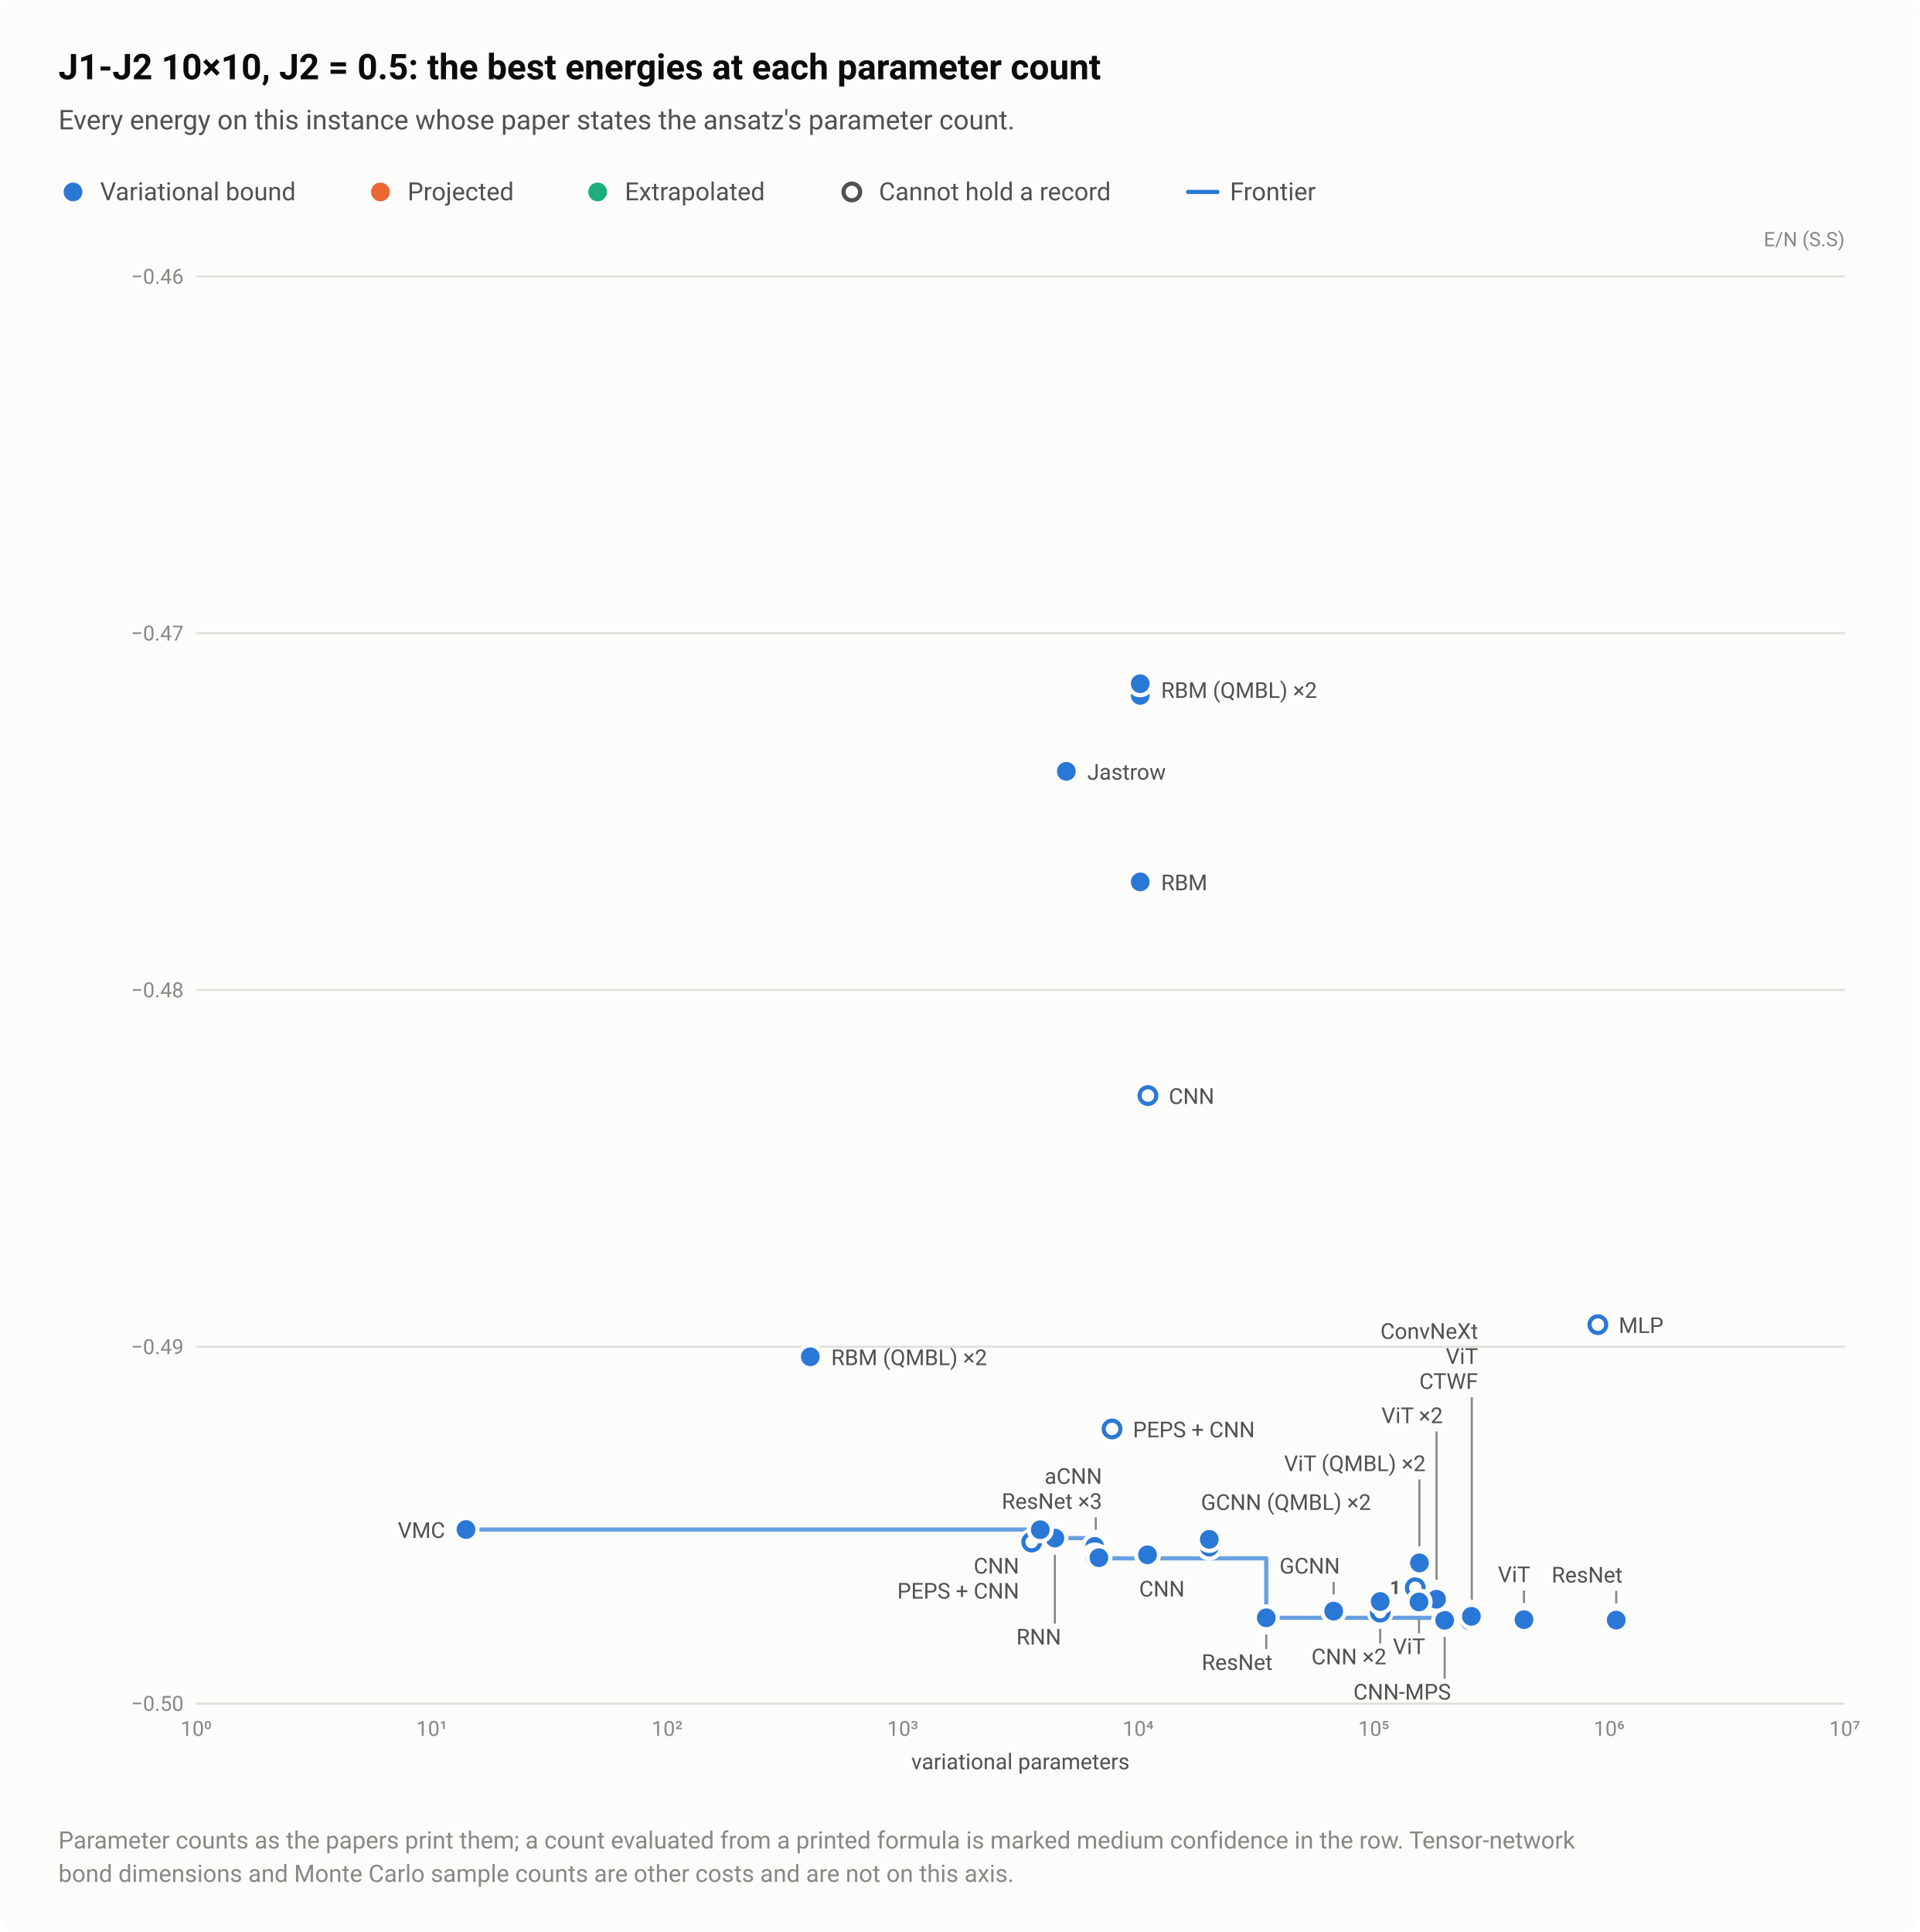
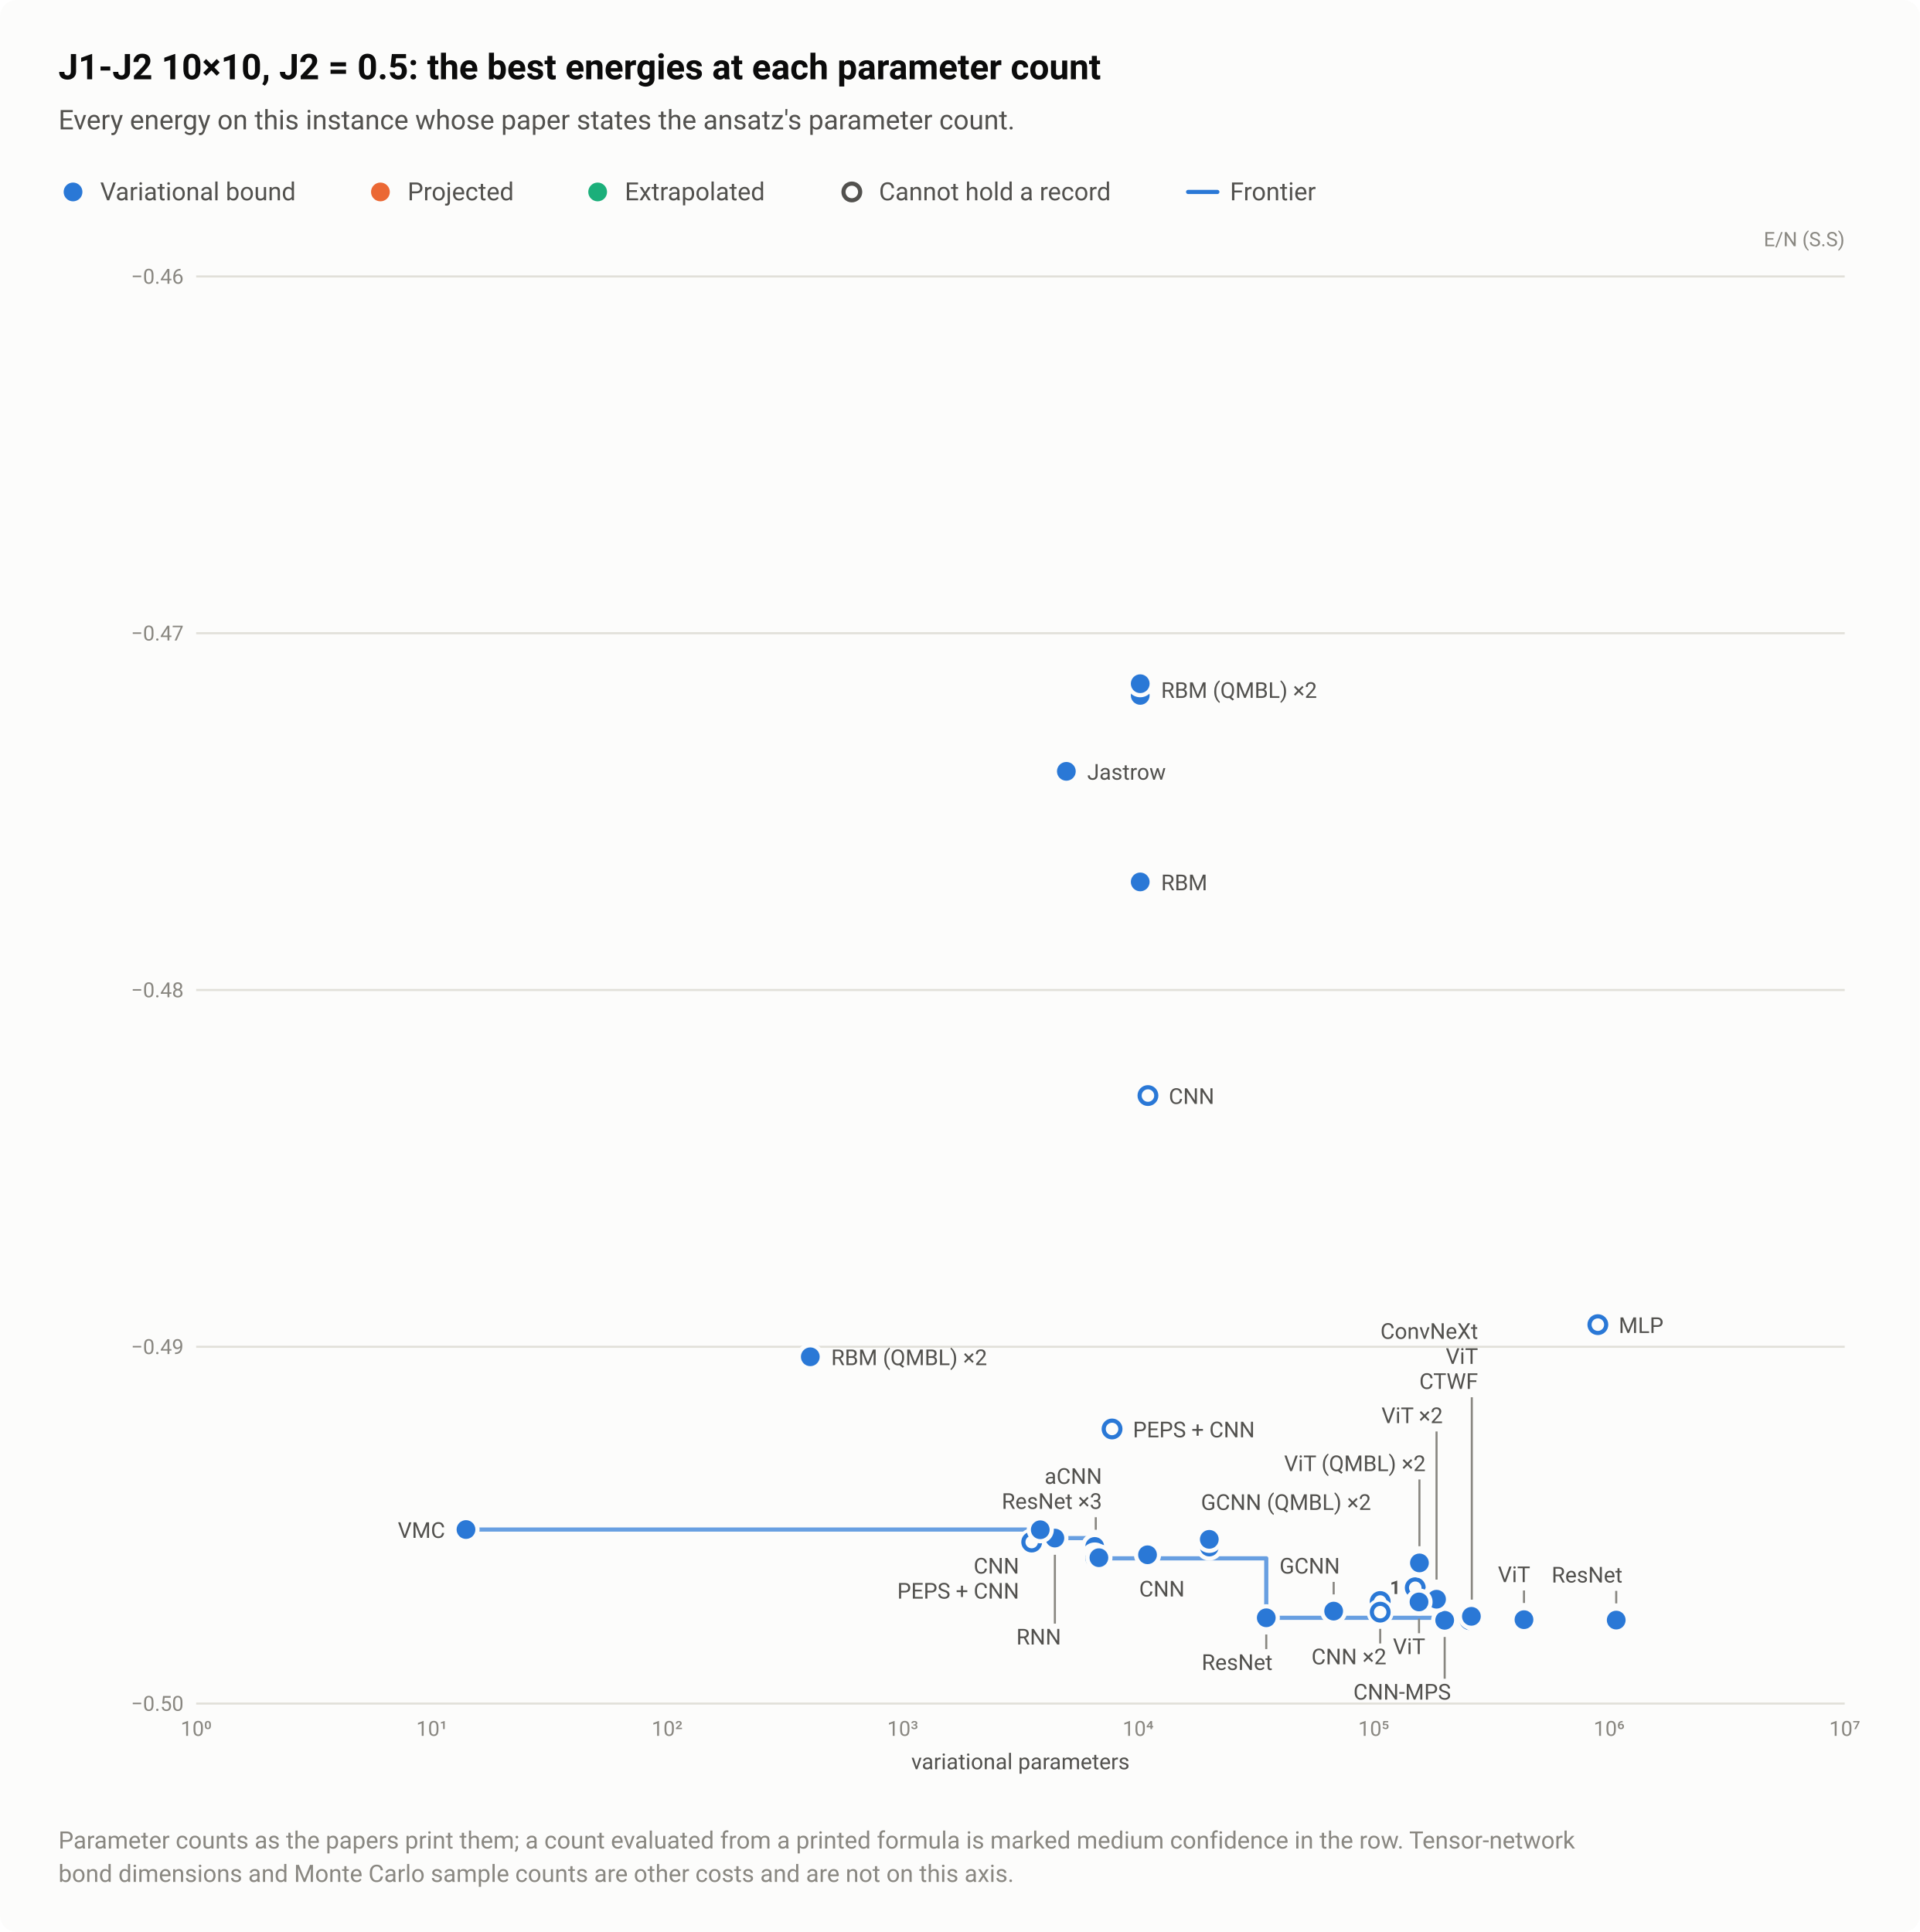
<svg xmlns="http://www.w3.org/2000/svg" width="920" height="926" viewBox="0 0 920 926" role="img" aria-labelledby="title desc">
  <style>text{font-family:system-ui,-apple-system,"Segoe UI",Roboto,"Helvetica Neue",Arial,sans-serif}</style>
  <rect width="920" height="926" rx="8" fill="#fcfcfb" />
  <text x="28" y="38" font-size="17" fill="#0b0b0b" font-weight="600">J1-J2 10×10, J2 = 0.5: the best energies at each parameter count</text>
  <text x="28" y="62" font-size="13" fill="#52514e">Every energy on this instance whose paper states the ansatz's parameter count.</text>
  <circle cx="35" cy="92" r="6.5" fill="#fcfcfb" />
  <circle cx="35" cy="92" r="4.5" fill="#2a78d6" />
  <text x="48" y="96" font-size="12" fill="#52514e">Variational bound</text>
  <circle cx="182.3" cy="92" r="6.5" fill="#fcfcfb" />
  <circle cx="182.3" cy="92" r="4.5" fill="#eb6834" />
  <text x="195.3" y="96" font-size="12" fill="#52514e">Projected</text>
  <circle cx="286.4" cy="92" r="6.5" fill="#fcfcfb" />
  <circle cx="286.4" cy="92" r="4.5" fill="#1baf7a" />
  <text x="299.4" y="96" font-size="12" fill="#52514e">Extrapolated</text>
  <circle cx="408.2" cy="92" r="6.5" fill="#fcfcfb" />
  <circle cx="408.2" cy="92" r="4" fill="#fcfcfb" stroke="#52514e" stroke-width="2" />
  <text x="421.2" y="96" font-size="12" fill="#52514e">Cannot hold a record</text>
  <path d="M569.36 92H583.36" stroke="#2a78d6" stroke-width="2" stroke-linecap="round" />
  <text x="589.4" y="96" font-size="12" fill="#52514e">Frontier</text>
  <text x="884" y="118" font-size="9.5" fill="#898781" text-anchor="end">E/N (S.S)</text>
  <path d="M94 816.5H884" stroke="#e1e0d9" stroke-width="1" />
  <text x="88" y="820" font-size="10" fill="#898781" text-anchor="end" style="font-variant-numeric:tabular-nums">−0.50</text>
  <path d="M94 645.5H884" stroke="#e1e0d9" stroke-width="1" />
  <text x="88" y="649" font-size="10" fill="#898781" text-anchor="end" style="font-variant-numeric:tabular-nums">−0.49</text>
  <path d="M94 474.5H884" stroke="#e1e0d9" stroke-width="1" />
  <text x="88" y="478" font-size="10" fill="#898781" text-anchor="end" style="font-variant-numeric:tabular-nums">−0.48</text>
  <path d="M94 303.5H884" stroke="#e1e0d9" stroke-width="1" />
  <text x="88" y="307" font-size="10" fill="#898781" text-anchor="end" style="font-variant-numeric:tabular-nums">−0.47</text>
  <path d="M94 132.5H884" stroke="#e1e0d9" stroke-width="1" />
  <text x="88" y="136" font-size="10" fill="#898781" text-anchor="end" style="font-variant-numeric:tabular-nums">−0.46</text>
  <text x="94" y="832" font-size="10" fill="#898781" text-anchor="middle" style="font-variant-numeric:tabular-nums">10⁰</text>
  <text x="206.9" y="832" font-size="10" fill="#898781" text-anchor="middle" style="font-variant-numeric:tabular-nums">10¹</text>
  <text x="319.7" y="832" font-size="10" fill="#898781" text-anchor="middle" style="font-variant-numeric:tabular-nums">10²</text>
  <text x="432.6" y="832" font-size="10" fill="#898781" text-anchor="middle" style="font-variant-numeric:tabular-nums">10³</text>
  <text x="545.4" y="832" font-size="10" fill="#898781" text-anchor="middle" style="font-variant-numeric:tabular-nums">10⁴</text>
  <text x="658.3" y="832" font-size="10" fill="#898781" text-anchor="middle" style="font-variant-numeric:tabular-nums">10⁵</text>
  <text x="771.1" y="832" font-size="10" fill="#898781" text-anchor="middle" style="font-variant-numeric:tabular-nums">10⁶</text>
  <text x="884" y="832" font-size="10" fill="#898781" text-anchor="middle" style="font-variant-numeric:tabular-nums">10⁷</text>
  <path d="M223.3 733.1H498.5V733.2H505.5V737.2H524.6V746.9H606.8V775.4H692.3V776.6" fill="none" stroke="#2a78d6" stroke-width="2" stroke-linejoin="round" stroke-linecap="round" opacity="0.7" />
  <a class="pt" href="/instances/#r-J1J2_square_100_P_0_5-88377ec8">
    <circle cx="765.7" cy="634.9" r="6.5" fill="#fcfcfb" />
    <circle cx="765.7" cy="634.9" r="4" fill="#fcfcfb" stroke="#2a78d6" stroke-width="2" />
  </a>
+   <a class="pt" href="/instances/#r-J1J2_square_100_P_0_5-faaef44b">
+     <circle cx="661.4" cy="767.6" r="6.5" fill="#fcfcfb" />
+     <circle cx="661.4" cy="767.6" r="4" fill="#fcfcfb" stroke="#2a78d6" stroke-width="2" />
+   </a>
  <a class="pt" href="/instances/#r-J1J2_square_100_P_0_5-8f62a392">
    <circle cx="661.4" cy="772.7" r="6.5" fill="#fcfcfb" />
    <circle cx="661.4" cy="772.7" r="4" fill="#fcfcfb" stroke="#2a78d6" stroke-width="2" />
  </a>
  <a class="pt" href="/instances/#r-J1J2_square_100_P_0_5-ba8561f0">
    <circle cx="550.1" cy="525.1" r="6.5" fill="#fcfcfb" />
    <circle cx="550.1" cy="525.1" r="4" fill="#fcfcfb" stroke="#2a78d6" stroke-width="2" />
  </a>
  <a class="pt" href="/instances/#r-J1J2_square_100_P_0_5-dbab5a8c">
    <circle cx="532.9" cy="684.9" r="6.5" fill="#fcfcfb" />
    <circle cx="532.9" cy="684.9" r="4" fill="#fcfcfb" stroke="#2a78d6" stroke-width="2" />
  </a>
  <a class="pt" href="/instances/#r-J1J2_square_100_P_0_5-441c1a72">
    <circle cx="494.4" cy="739.1" r="6.5" fill="#fcfcfb" />
    <circle cx="494.4" cy="739.1" r="4" fill="#fcfcfb" stroke="#2a78d6" stroke-width="2" />
  </a>
  <a class="pt" href="/instances/#r-J1J2_square_100_P_0_5-ca9441f3">
    <circle cx="678.2" cy="761" r="6.5" fill="#fcfcfb" />
    <circle cx="678.2" cy="761" r="4" fill="#fcfcfb" stroke="#2a78d6" stroke-width="2" />
  </a>
  <a class="pt" href="/instances/#r-J1J2_square_100_P_0_5-35057e2f">
    <circle cx="704.3" cy="776.3" r="6.5" fill="#fcfcfb" />
    <circle cx="704.3" cy="776.3" r="4" fill="#fcfcfb" stroke="#2a78d6" stroke-width="2" />
  </a>
  <a class="pt" href="/instances/#r-J1J2_square_100_P_0_5-20d3710a">
    <circle cx="223.3" cy="733.1" r="6.5" fill="#fcfcfb" />
    <circle cx="223.3" cy="733.1" r="4.5" fill="#2a78d6" />
  </a>
  <a class="pt" href="/instances/#r-J1J2_square_100_P_0_5-98b16b62">
    <circle cx="505.5" cy="737.2" r="6.5" fill="#fcfcfb" />
    <circle cx="505.5" cy="737.2" r="4.5" fill="#2a78d6" />
  </a>
  <a class="pt" href="/instances/#r-J1J2_square_100_P_0_5-1b97fb43">
    <circle cx="546.4" cy="422.7" r="6.5" fill="#fcfcfb" />
    <circle cx="546.4" cy="422.7" r="4.5" fill="#2a78d6" />
  </a>
  <a class="pt" href="/instances/#r-J1J2_square_100_P_0_5-dbd2d87d">
    <circle cx="511" cy="369.7" r="6.5" fill="#fcfcfb" />
    <circle cx="511" cy="369.7" r="4.5" fill="#2a78d6" />
  </a>
  <a class="pt" href="/instances/#r-J1J2_square_100_P_0_5-4748c34e">
    <circle cx="774.5" cy="776.5" r="6.5" fill="#fcfcfb" />
    <circle cx="774.5" cy="776.5" r="4.5" fill="#2a78d6" />
  </a>
  <a class="pt" href="/instances/#r-J1J2_square_100_P_0_5-be81c810">
    <circle cx="706.6" cy="775.5" r="6.5" fill="#fcfcfb" />
    <circle cx="706.6" cy="775.5" r="4.5" fill="#2a78d6" />
  </a>
  <a class="pt" href="/instances/#r-J1J2_square_100_P_0_5-fde6ab0d">
    <circle cx="705.1" cy="774.7" r="6.5" fill="#fcfcfb" />
    <circle cx="705.1" cy="774.7" r="4.5" fill="#2a78d6" />
  </a>
  <a class="pt" href="/instances/#r-J1J2_square_100_P_0_5-106137cc">
    <circle cx="692.3" cy="776.6" r="6.5" fill="#fcfcfb" />
    <circle cx="692.3" cy="776.6" r="4.5" fill="#2a78d6" />
  </a>
  <a class="pt" href="/instances/#r-J1J2_square_100_P_0_5-d9afce24">
    <circle cx="730.3" cy="776.3" r="6.5" fill="#fcfcfb" />
    <circle cx="730.3" cy="776.3" r="4.5" fill="#2a78d6" />
  </a>
  <a class="pt" href="/instances/#r-J1J2_square_100_P_0_5-24fa5a42">
    <circle cx="524.6" cy="741.2" r="6.5" fill="#fcfcfb" />
    <circle cx="524.6" cy="741.2" r="4.5" fill="#2a78d6" />
  </a>
  <a class="pt" href="/instances/#r-J1J2_square_100_P_0_5-c468d0b2">
    <circle cx="549.9" cy="745.2" r="6.5" fill="#fcfcfb" />
    <circle cx="549.9" cy="745.2" r="4.5" fill="#2a78d6" />
-   </a>
-   <a class="pt" href="/instances/#r-J1J2_square_100_P_0_5-a50bb628">
-     <circle cx="661.4" cy="767.6" r="6.5" fill="#fcfcfb" />
-     <circle cx="661.4" cy="767.6" r="4.5" fill="#2a78d6" />
  </a>
  <a class="pt" href="/instances/#r-J1J2_square_100_P_0_5-988c58f6">
    <circle cx="639.1" cy="772.2" r="6.5" fill="#fcfcfb" />
    <circle cx="639.1" cy="772.2" r="4.5" fill="#2a78d6" />
  </a>
  <a class="pt" href="/instances/#r-J1J2_square_100_P_0_5-f68a933c">
    <circle cx="606.8" cy="775.4" r="6.5" fill="#fcfcfb" />
    <circle cx="606.8" cy="775.4" r="4.5" fill="#2a78d6" />
  </a>
  <a class="pt" href="/instances/#r-J1J2_square_100_P_0_5-4bddc528">
    <circle cx="524.6" cy="745.8" r="6.5" fill="#fcfcfb" />
    <circle cx="524.6" cy="745.8" r="4.5" fill="#2a78d6" />
  </a>
  <a class="pt" href="/instances/#r-J1J2_square_100_P_0_5-bf0ea1c7">
    <circle cx="524.6" cy="746.9" r="6.5" fill="#fcfcfb" />
    <circle cx="524.6" cy="746.9" r="4.5" fill="#2a78d6" />
  </a>
  <a class="pt" href="/instances/#r-J1J2_square_100_P_0_5-bdfeeb4d">
    <circle cx="526.6" cy="746.6" r="6.5" fill="#fcfcfb" />
    <circle cx="526.6" cy="746.6" r="4.5" fill="#2a78d6" />
  </a>
  <a class="pt" href="/instances/#r-J1J2_square_100_P_0_5-0f8ea7cb">
    <circle cx="498.5" cy="733.2" r="6.5" fill="#fcfcfb" />
    <circle cx="498.5" cy="733.2" r="4.5" fill="#2a78d6" />
  </a>
  <a class="pt" href="/instances/#r-J1J2_square_100_P_0_5-385a5284">
    <circle cx="688.4" cy="765.1" r="6.5" fill="#fcfcfb" />
    <circle cx="688.4" cy="765.1" r="4.5" fill="#2a78d6" />
  </a>
  <a class="pt" href="/instances/#r-J1J2_square_100_P_0_5-4f505a5e">
    <circle cx="688.4" cy="766.5" r="6.5" fill="#fcfcfb" />
    <circle cx="688.4" cy="766.5" r="4.5" fill="#2a78d6" />
  </a>
  <a class="pt" href="/instances/#r-J1J2_square_100_P_0_5-b4cdd7ac">
    <circle cx="680" cy="767.8" r="6.5" fill="#fcfcfb" />
    <circle cx="680" cy="767.8" r="4.5" fill="#2a78d6" />
  </a>
  <a class="pt" href="/instances/#r-J1J2_square_100_P_0_5-bb23793d">
    <circle cx="579.5" cy="741.5" r="6.5" fill="#fcfcfb" />
    <circle cx="579.5" cy="741.5" r="4.5" fill="#2a78d6" />
  </a>
  <a class="pt" href="/instances/#r-J1J2_square_100_P_0_5-d4f57503">
    <circle cx="579.5" cy="737.8" r="6.5" fill="#fcfcfb" />
    <circle cx="579.5" cy="737.8" r="4.5" fill="#2a78d6" />
  </a>
  <a class="pt" href="/instances/#r-J1J2_square_100_P_0_5-b8f42e56">
    <circle cx="546.4" cy="333.3" r="6.5" fill="#fcfcfb" />
    <circle cx="546.4" cy="333.3" r="4.5" fill="#2a78d6" />
  </a>
  <a class="pt" href="/instances/#r-J1J2_square_100_P_0_5-580575b1">
    <circle cx="388.3" cy="650.3" r="6.5" fill="#fcfcfb" />
    <circle cx="388.3" cy="650.3" r="4.5" fill="#2a78d6" />
  </a>
  <a class="pt" href="/instances/#r-J1J2_square_100_P_0_5-231f0a06">
    <circle cx="680.2" cy="749.7" r="6.5" fill="#fcfcfb" />
    <circle cx="680.2" cy="749.7" r="4.5" fill="#2a78d6" />
  </a>
  <a class="pt" href="/instances/#r-J1J2_square_100_P_0_5-ad403d72">
    <circle cx="546.4" cy="327.7" r="6.5" fill="#fcfcfb" />
    <circle cx="546.4" cy="327.7" r="4.5" fill="#2a78d6" />
  </a>
  <a class="pt" href="/instances/#r-J1J2_square_100_P_0_5-0f92e030">
    <circle cx="388.3" cy="650.3" r="6.5" fill="#fcfcfb" />
    <circle cx="388.3" cy="650.3" r="4.5" fill="#2a78d6" />
  </a>
  <a class="pt" href="/instances/#r-J1J2_square_100_P_0_5-cfb40412">
    <circle cx="680.2" cy="749.1" r="6.5" fill="#fcfcfb" />
    <circle cx="680.2" cy="749.1" r="4.5" fill="#2a78d6" />
  </a>
  <path d="M505.5 745.2V778.2" stroke="#898781" stroke-width="1" />
  <path d="M525.1 727.2V733.2" stroke="#898781" stroke-width="1" />
  <path d="M606.8 783.4V790.4" stroke="#898781" stroke-width="1" />
  <path d="M639.1 758.2V764.2" stroke="#898781" stroke-width="1" />
  <path d="M661.4 780.7V787.7" stroke="#898781" stroke-width="1" />
  <path d="M680 775.8V782.8" stroke="#898781" stroke-width="1" />
  <path d="M680.2 709.1V741.1" stroke="#898781" stroke-width="1" />
  <path d="M688.4 686.1V757.1" stroke="#898781" stroke-width="1" />
  <path d="M692.3 784.6V804.6" stroke="#898781" stroke-width="1" />
  <path d="M705.3 669.7V766.7" stroke="#898781" stroke-width="1" />
  <path d="M730.3 762.3V768.3" stroke="#898781" stroke-width="1" />
  <path d="M774.5 762.5V768.5" stroke="#898781" stroke-width="1" />
  <a class="pt" href="/instances/#r-J1J2_square_100_P_0_5-b8f42e56" data-rows="r-J1J2_square_100_P_0_5-b8f42e56 r-J1J2_square_100_P_0_5-ad403d72">
    <text x="556.4" y="334.5" font-size="10.5" fill="#52514e" text-anchor="start">RBM (QMBL) ×2</text>
  </a>
  <a class="pt" href="/instances/#r-J1J2_square_100_P_0_5-dbd2d87d">
    <text x="521" y="373.7" font-size="10.5" fill="#52514e" text-anchor="start">Jastrow</text>
  </a>
  <a class="pt" href="/instances/#r-J1J2_square_100_P_0_5-1b97fb43">
    <text x="556.4" y="426.7" font-size="10.5" fill="#52514e" text-anchor="start">RBM</text>
  </a>
  <a class="pt" href="/instances/#r-J1J2_square_100_P_0_5-ba8561f0">
    <text x="560.1" y="529.1" font-size="10.5" fill="#52514e" text-anchor="start">CNN</text>
  </a>
  <a class="pt" href="/instances/#r-J1J2_square_100_P_0_5-88377ec8">
    <text x="775.7" y="638.9" font-size="10.5" fill="#52514e" text-anchor="start">MLP</text>
  </a>
  <a class="pt" href="/instances/#r-J1J2_square_100_P_0_5-fde6ab0d">
    <text x="708.3" y="641.7" font-size="10.5" fill="#52514e" text-anchor="end">ConvNeXt</text>
  </a>
  <a class="pt" href="/instances/#r-J1J2_square_100_P_0_5-be81c810">
    <text x="708.3" y="653.7" font-size="10.5" fill="#52514e" text-anchor="end">ViT</text>
  </a>
  <a class="pt" href="/instances/#r-J1J2_square_100_P_0_5-580575b1" data-rows="r-J1J2_square_100_P_0_5-580575b1 r-J1J2_square_100_P_0_5-0f92e030">
    <text x="398.3" y="654.3" font-size="10.5" fill="#52514e" text-anchor="start">RBM (QMBL) ×2</text>
  </a>
  <a class="pt" href="/instances/#r-J1J2_square_100_P_0_5-35057e2f">
    <text x="708.3" y="665.7" font-size="10.5" fill="#52514e" text-anchor="end">CTWF</text>
  </a>
  <a class="pt" href="/instances/#r-J1J2_square_100_P_0_5-4f505a5e" data-rows="r-J1J2_square_100_P_0_5-4f505a5e r-J1J2_square_100_P_0_5-385a5284">
    <text x="691.4" y="682.1" font-size="10.5" fill="#52514e" text-anchor="end">ViT ×2</text>
  </a>
  <a class="pt" href="/instances/#r-J1J2_square_100_P_0_5-dbab5a8c">
    <text x="542.9" y="688.9" font-size="10.5" fill="#52514e" text-anchor="start">PEPS + CNN</text>
  </a>
  <a class="pt" href="/instances/#r-J1J2_square_100_P_0_5-231f0a06" data-rows="r-J1J2_square_100_P_0_5-231f0a06 r-J1J2_square_100_P_0_5-cfb40412">
    <text x="683.2" y="705.1" font-size="10.5" fill="#52514e" text-anchor="end">ViT (QMBL) ×2</text>
  </a>
  <a class="pt" href="/instances/#r-J1J2_square_100_P_0_5-24fa5a42">
    <text x="528.1" y="711.2" font-size="10.5" fill="#52514e" text-anchor="end">aCNN</text>
  </a>
  <a class="pt" href="/instances/#r-J1J2_square_100_P_0_5-bf0ea1c7" data-rows="r-J1J2_square_100_P_0_5-bf0ea1c7 r-J1J2_square_100_P_0_5-bdfeeb4d r-J1J2_square_100_P_0_5-4bddc528">
    <text x="528.1" y="723.2" font-size="10.5" fill="#52514e" text-anchor="end">ResNet ×3</text>
  </a>
  <a class="pt" href="/instances/#r-J1J2_square_100_P_0_5-bb23793d" data-rows="r-J1J2_square_100_P_0_5-bb23793d r-J1J2_square_100_P_0_5-d4f57503">
    <text x="575.5" y="723.7" font-size="10.5" fill="#52514e" text-anchor="start">GCNN (QMBL) ×2</text>
  </a>
  <a class="pt" href="/instances/#r-J1J2_square_100_P_0_5-20d3710a">
    <text x="213.3" y="737.1" font-size="10.5" fill="#52514e" text-anchor="end">VMC</text>
  </a>
  <a class="pt" href="/instances/#r-J1J2_square_100_P_0_5-0f8ea7cb">
    <text x="488.4" y="754.2" font-size="10.5" fill="#52514e" text-anchor="end">CNN</text>
  </a>
  <a class="pt" href="/instances/#r-J1J2_square_100_P_0_5-988c58f6">
    <text x="642.1" y="754.2" font-size="10.5" fill="#52514e" text-anchor="end">GCNN</text>
  </a>
  <a class="pt" href="/instances/#r-J1J2_square_100_P_0_5-d9afce24">
    <text x="733.3" y="758.3" font-size="10.5" fill="#52514e" text-anchor="end">ViT</text>
  </a>
  <a class="pt" href="/instances/#r-J1J2_square_100_P_0_5-4748c34e">
    <text x="777.5" y="758.5" font-size="10.5" fill="#52514e" text-anchor="end">ResNet</text>
  </a>
  <a class="pt" href="/instances/#r-J1J2_square_100_P_0_5-c468d0b2">
    <text x="545.9" y="765.2" font-size="10.5" fill="#52514e" text-anchor="start">CNN</text>
  </a>
  <a class="pt" href="/instances/#r-J1J2_square_100_P_0_5-441c1a72">
    <text x="488.4" y="766.2" font-size="10.5" fill="#52514e" text-anchor="end">PEPS + CNN</text>
  </a>
  <a class="pt" href="/instances/#r-J1J2_square_100_P_0_5-98b16b62">
    <text x="508.5" y="788.2" font-size="10.5" fill="#52514e" text-anchor="end">RNN</text>
  </a>
  <a class="pt" href="/instances/#r-J1J2_square_100_P_0_5-b4cdd7ac">
    <text x="683" y="792.8" font-size="10.5" fill="#52514e" text-anchor="end">ViT</text>
  </a>
-   <a class="pt" href="/instances/#r-J1J2_square_100_P_0_5-8f62a392" data-rows="r-J1J2_square_100_P_0_5-8f62a392 r-J1J2_square_100_P_0_5-a50bb628">
+   <a class="pt" href="/instances/#r-J1J2_square_100_P_0_5-8f62a392" data-rows="r-J1J2_square_100_P_0_5-8f62a392 r-J1J2_square_100_P_0_5-faaef44b">
    <text x="664.4" y="797.7" font-size="10.5" fill="#52514e" text-anchor="end">CNN ×2</text>
  </a>
  <a class="pt" href="/instances/#r-J1J2_square_100_P_0_5-f68a933c">
    <text x="609.8" y="800.4" font-size="10.5" fill="#52514e" text-anchor="end">ResNet</text>
  </a>
  <a class="pt" href="/instances/#r-J1J2_square_100_P_0_5-106137cc">
    <text x="695.3" y="814.6" font-size="10.5" fill="#52514e" text-anchor="end">CNN-MPS</text>
  </a>
  <a class="pt" href="/instances/#r-J1J2_square_100_P_0_5-ca9441f3">
    <rect x="663.6" y="755" width="9.6" height="11" fill="#fcfcfb" fill-opacity="0" />
    <text x="671.2" y="764" font-size="9" fill="#52514e" font-weight="600" text-anchor="end">1</text>
  </a>
  <text x="489" y="848" font-size="10.5" fill="#52514e" text-anchor="middle">variational parameters</text>
  <text x="28" y="886" font-size="11.5" fill="#898781">Parameter counts as the papers print them; a count evaluated from a printed formula is marked medium confidence in the row. Tensor-network</text>
  <text x="28" y="902" font-size="11.5" fill="#898781">bond dimensions and Monte Carlo sample counts are other costs and are not on this axis.</text>
</svg>
